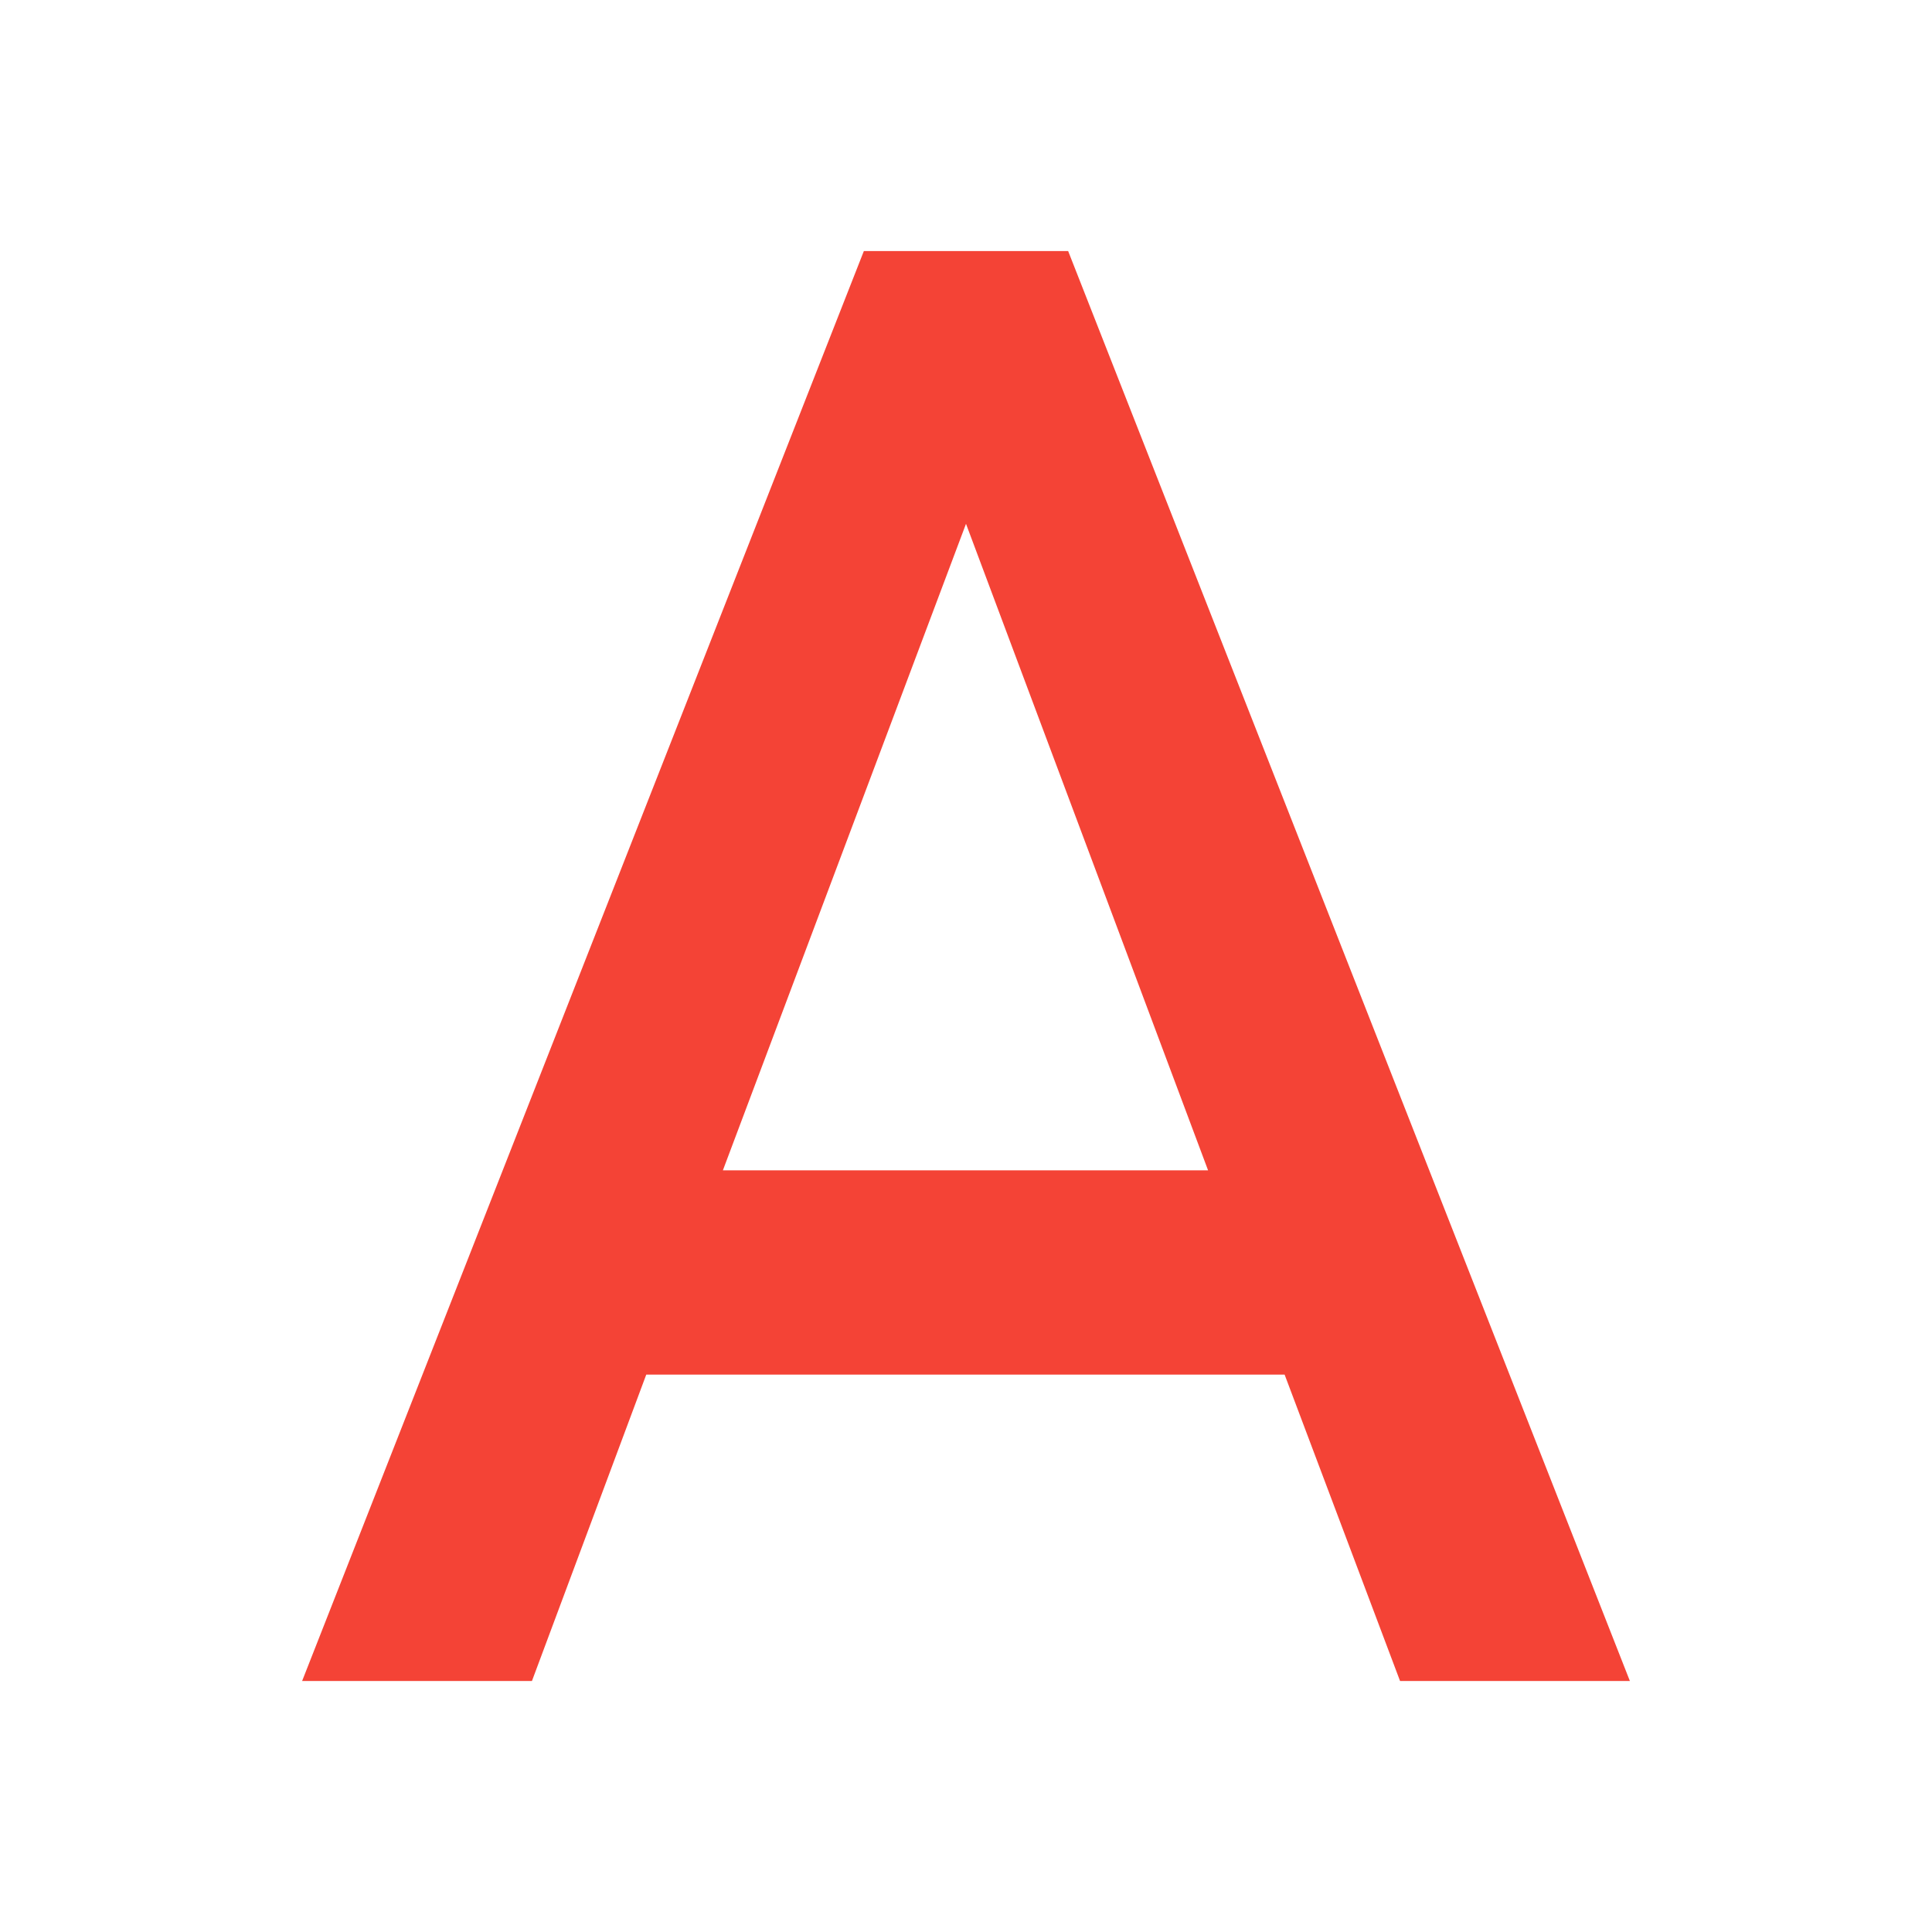
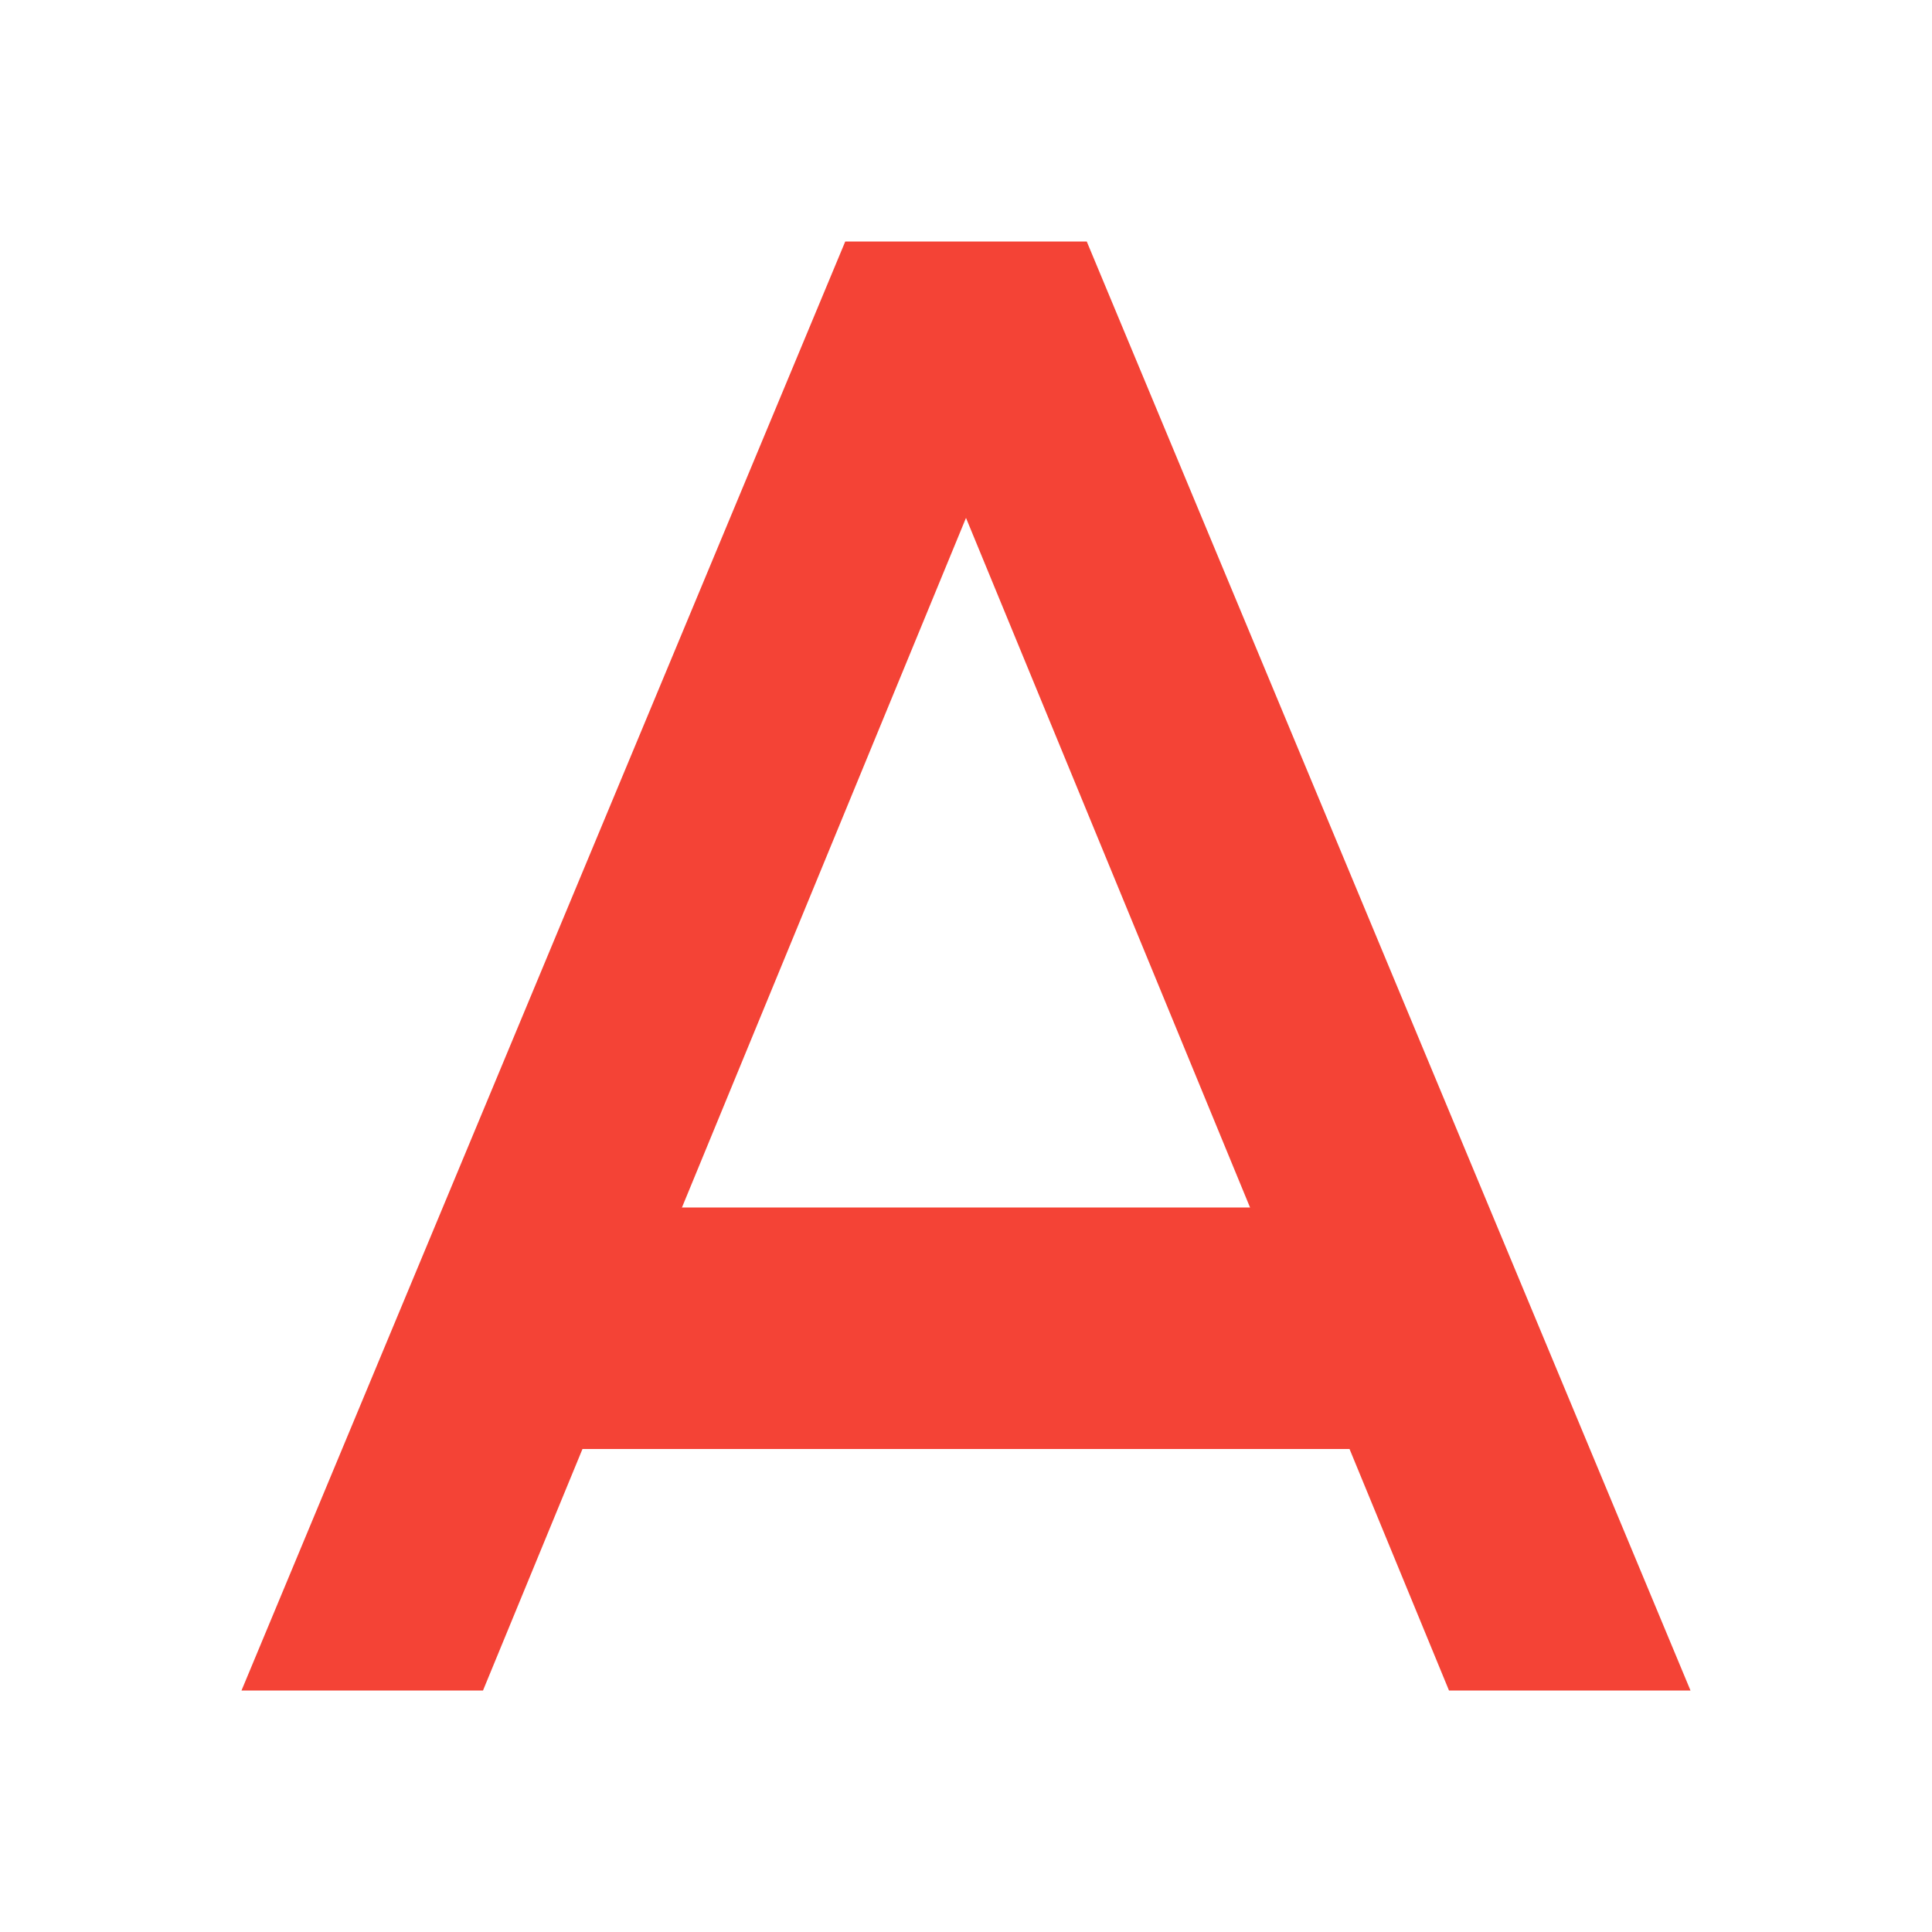
- <svg xmlns="http://www.w3.org/2000/svg" viewBox="0 0 24 24">
-   <path d="M8.98 14.538 12 6.507l3.007 8.031M10.731 3.119 3.753 20.882h2.855l1.42-3.806h7.93l1.434 3.806h2.855L13.269 3.119z" fill="#f44336" />
+ <svg xmlns="http://www.w3.org/2000/svg" viewBox="0 0 32 32">
+   <path fill="#f44336" d="M24 28h4L18 4h-4L4 28h4l8-19.422" />
+   <path fill="#f44336" d="M8 20h16v4H8z" />
</svg>
